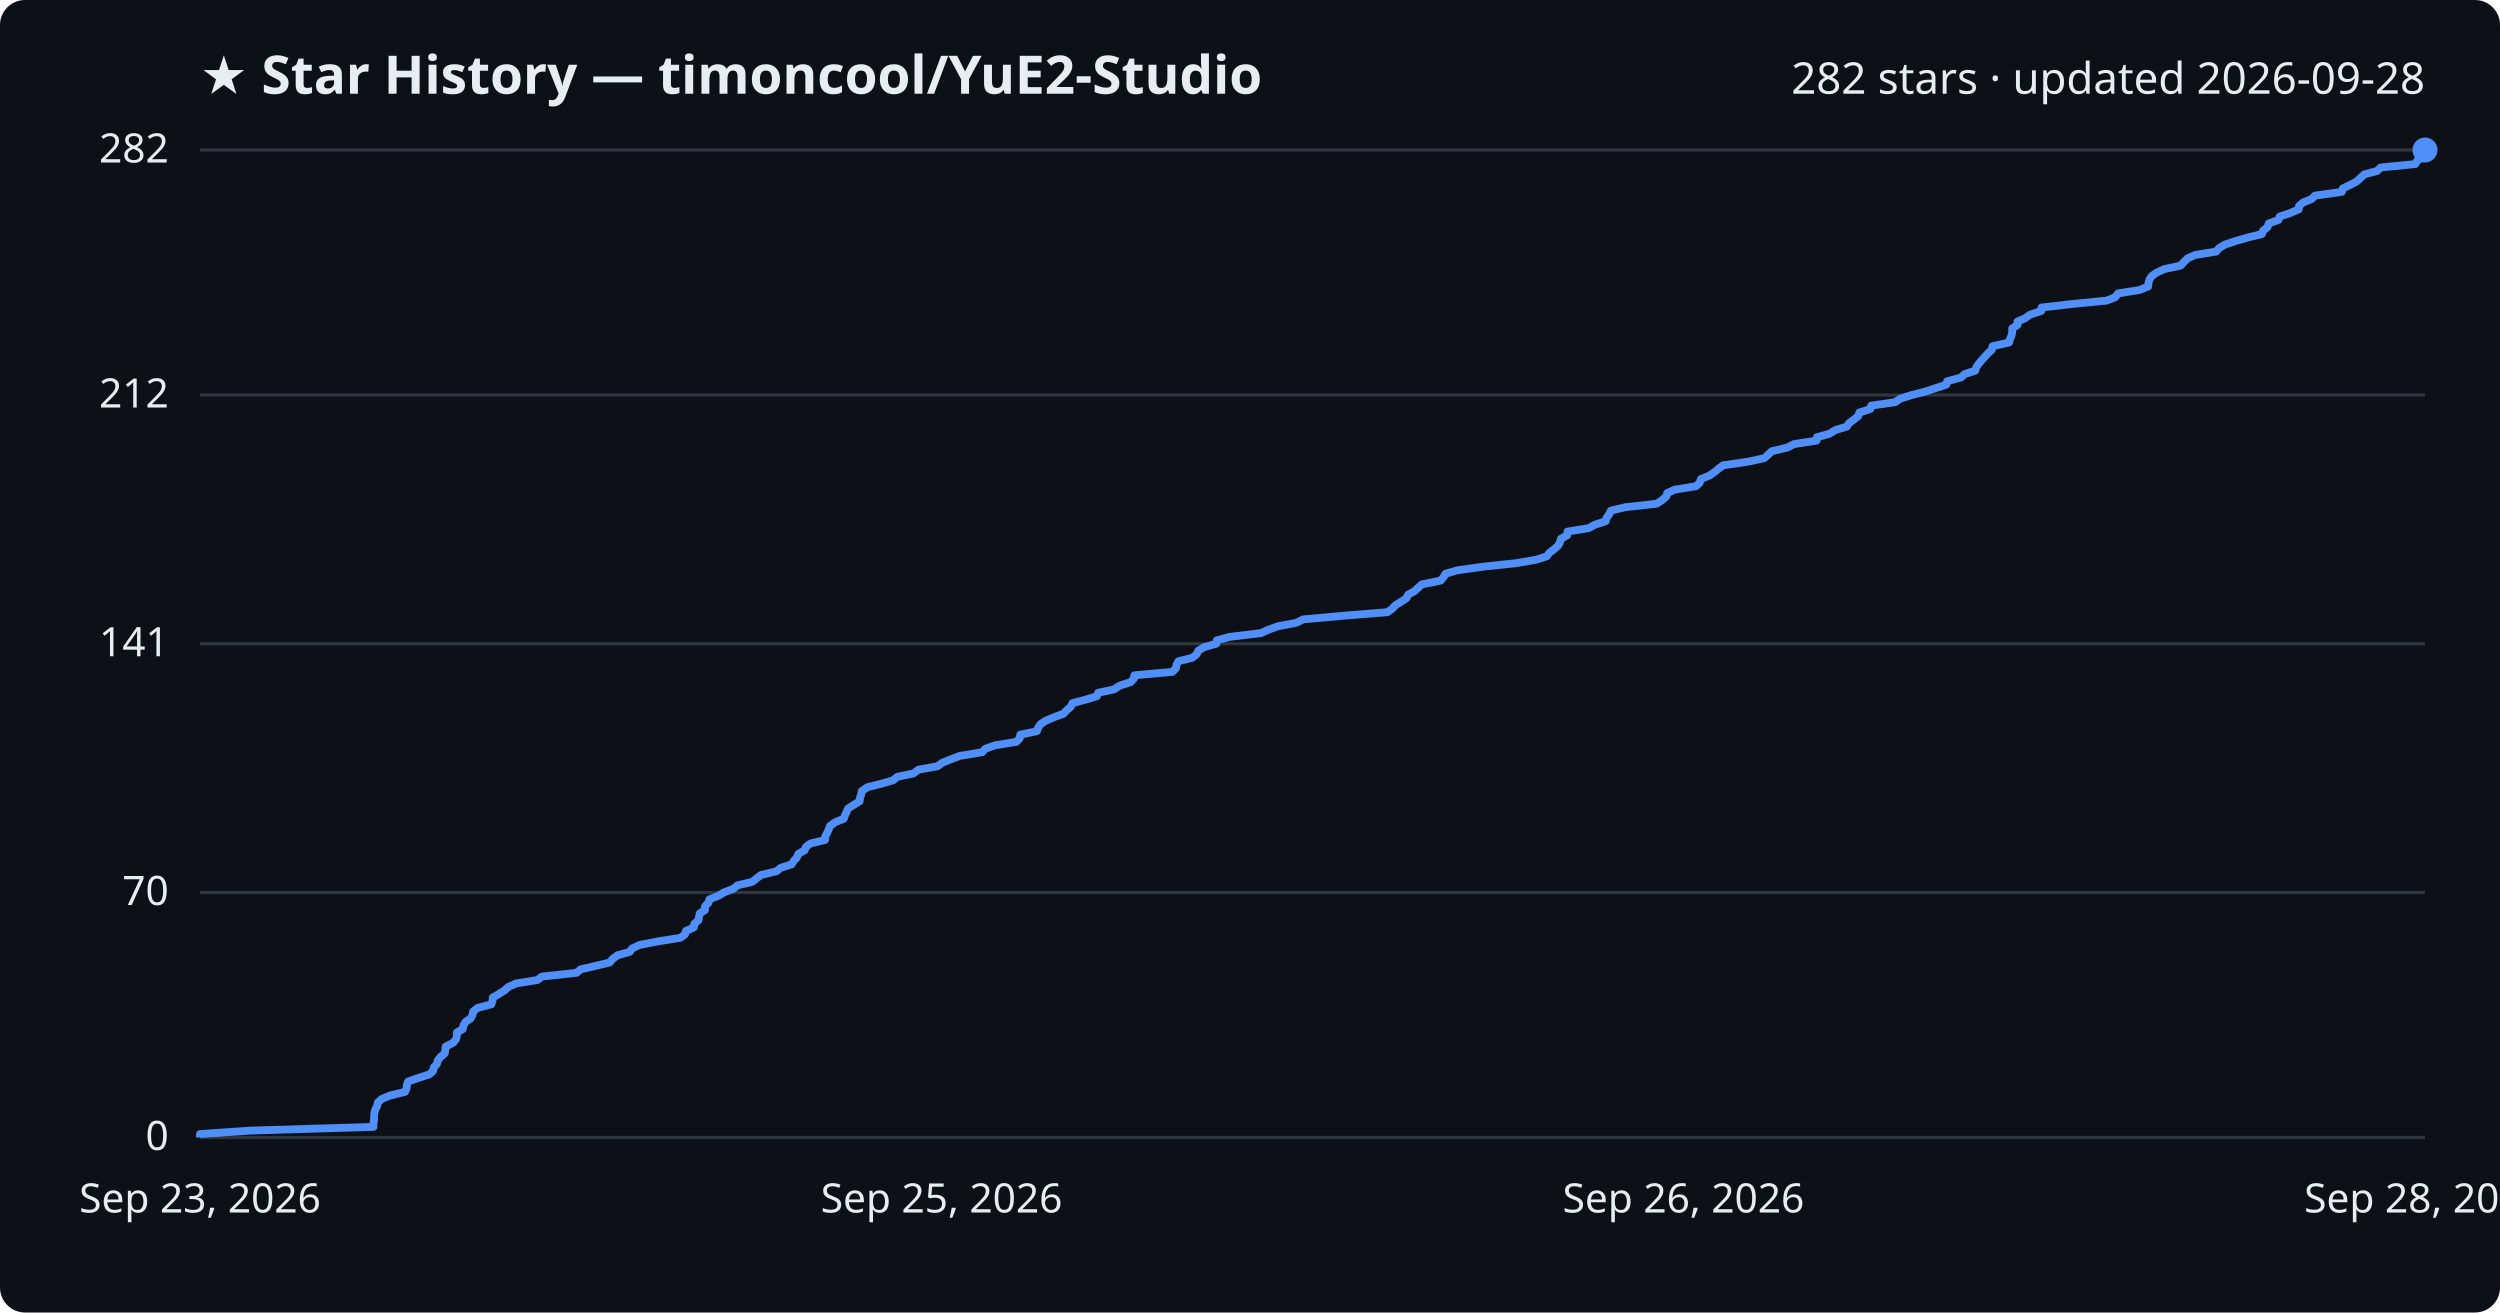
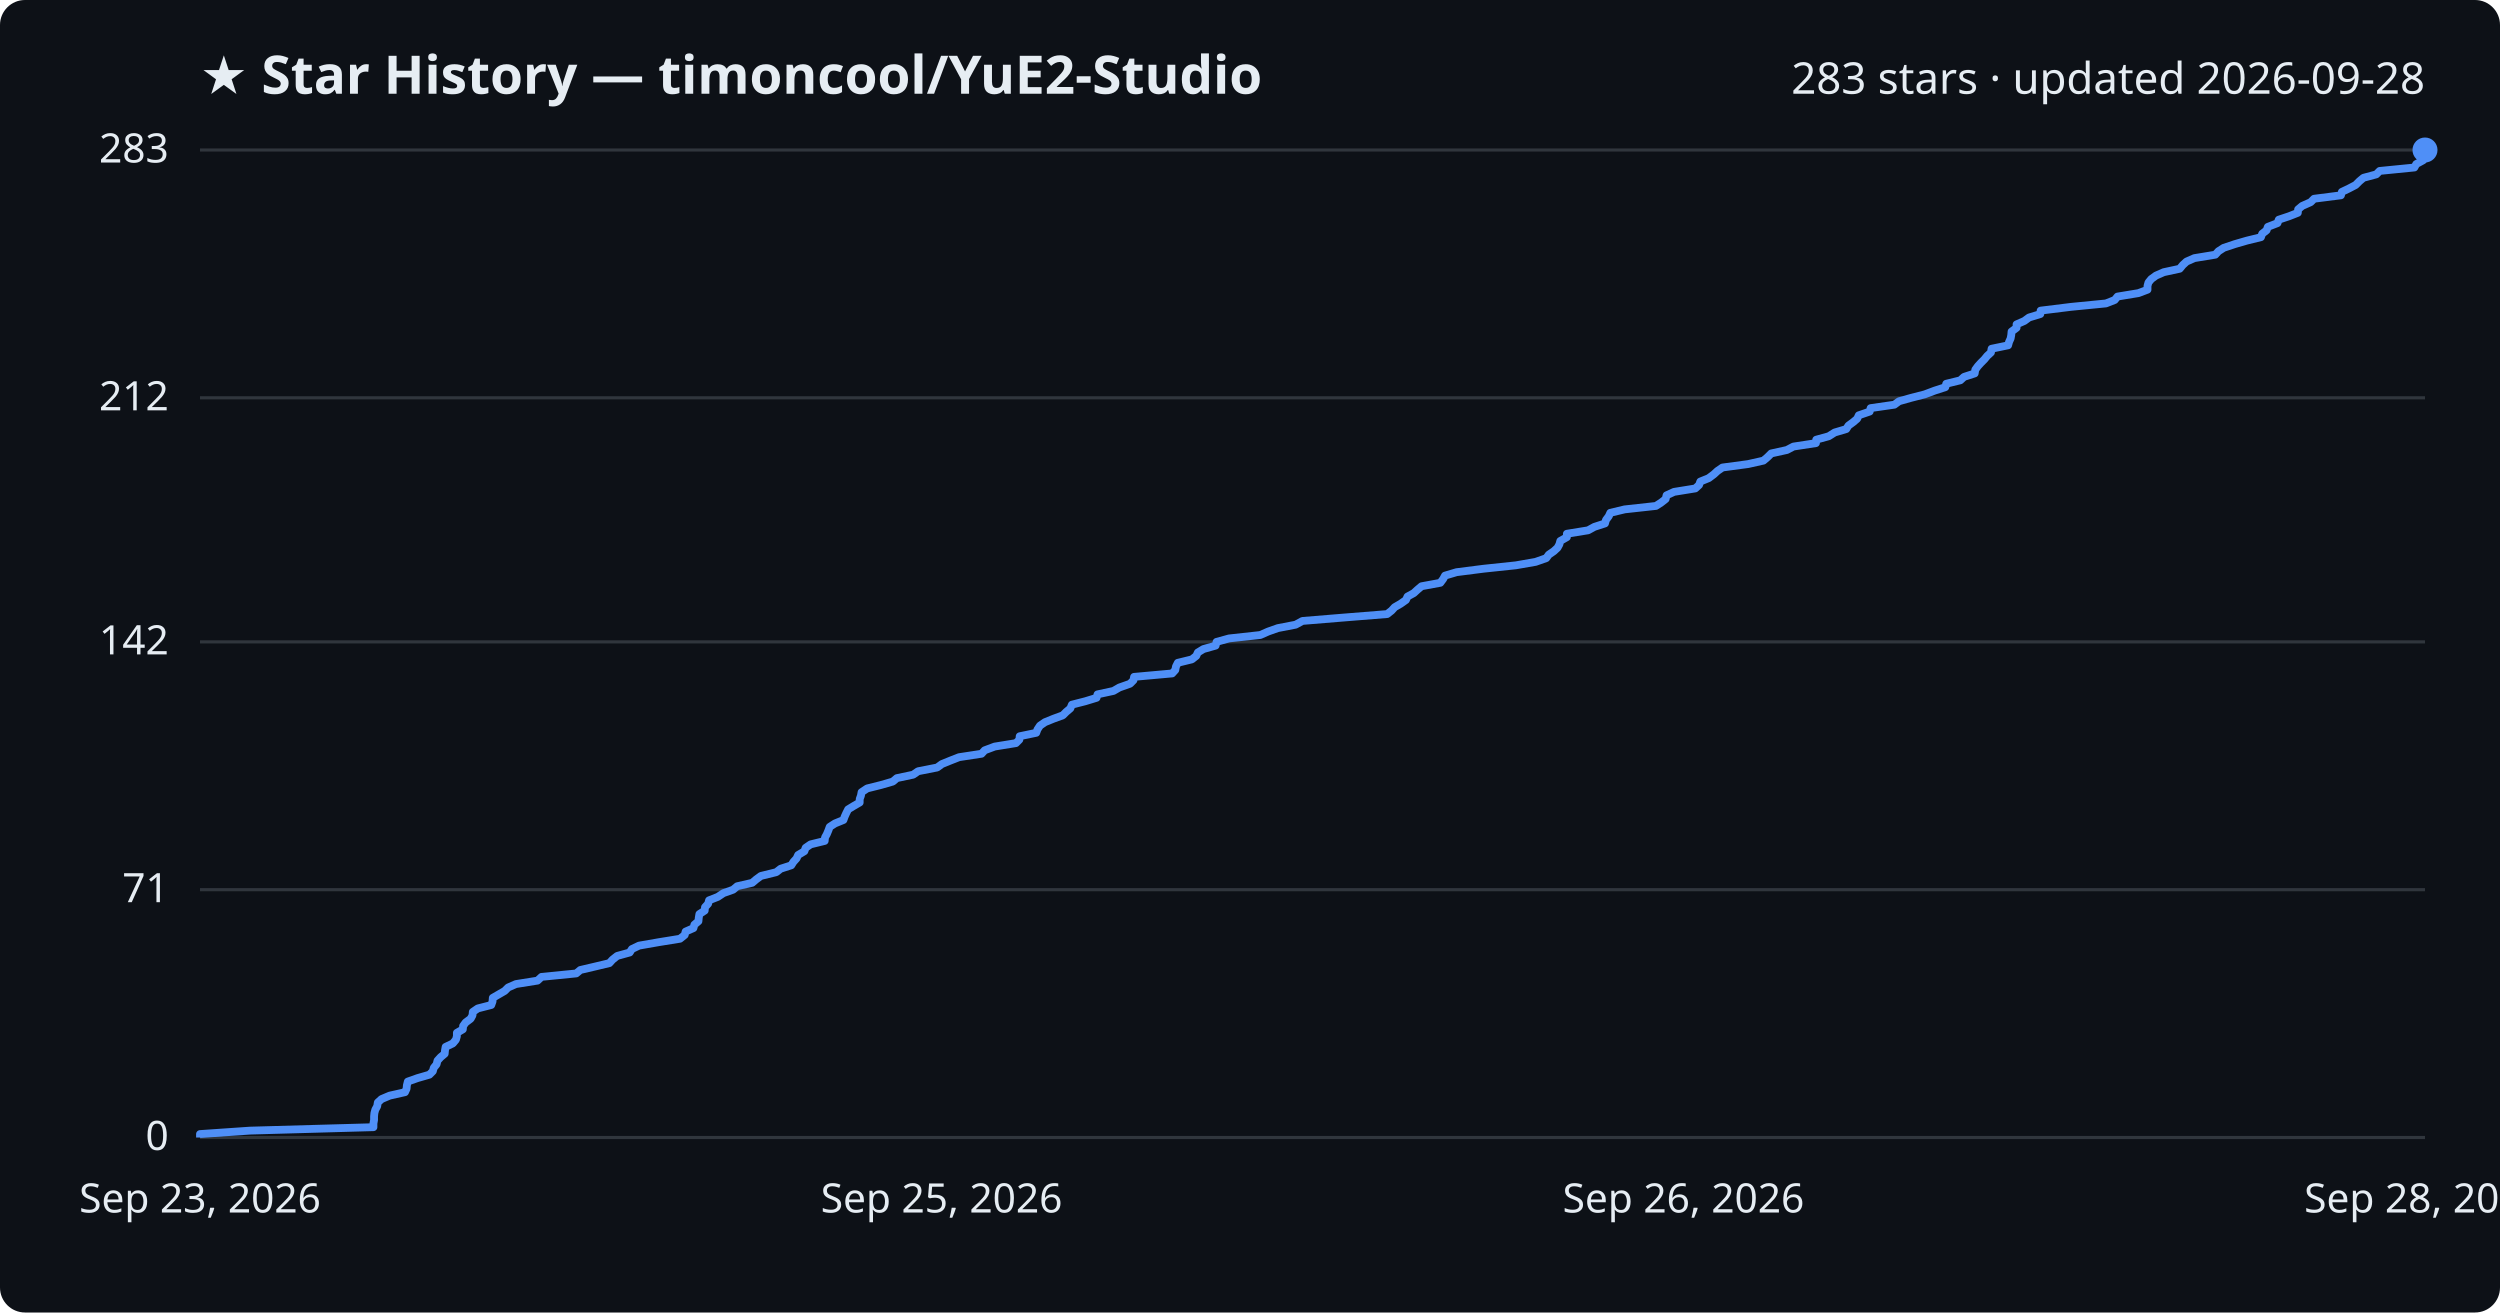
<svg xmlns="http://www.w3.org/2000/svg" viewBox="0 0 800 420" font-family="Segoe UI, sans-serif">
  <rect width="800" height="420" fill="#0d1117" rx="8" />
  <text x="64" y="30" fill="#e6edf3" font-size="17" font-weight="700">★ Star History — timoncool/YuE2-Studio</text>
-   <text x="776" y="30" fill="#e6edf3" font-size="14" text-anchor="end">282 stars · updated 2026-09-28</text>
+   <text x="776" y="30" fill="#e6edf3" font-size="14" text-anchor="end">283 stars · updated 2026-09-28</text>
  <line x1="64" y1="364.0" x2="776" y2="364.0" stroke="#30363d" stroke-width="1" />
  <text x="54" y="368.0" fill="#e6edf3" font-size="13" text-anchor="end">0</text>
-   <line x1="64" y1="285.6" x2="776" y2="285.6" stroke="#30363d" stroke-width="1" />
-   <text x="54" y="289.6" fill="#e6edf3" font-size="13" text-anchor="end">70</text>
-   <line x1="64" y1="206.0" x2="776" y2="206.0" stroke="#30363d" stroke-width="1" />
-   <text x="54" y="210.0" fill="#e6edf3" font-size="13" text-anchor="end">141</text>
-   <line x1="64" y1="126.4" x2="776" y2="126.4" stroke="#30363d" stroke-width="1" />
-   <text x="54" y="130.4" fill="#e6edf3" font-size="13" text-anchor="end">212</text>
+   <line x1="64" y1="284.7" x2="776" y2="284.7" stroke="#30363d" stroke-width="1" />
+   <text x="54" y="288.7" fill="#e6edf3" font-size="13" text-anchor="end">71</text>
+   <line x1="64" y1="205.4" x2="776" y2="205.4" stroke="#30363d" stroke-width="1" />
+   <text x="54" y="209.4" fill="#e6edf3" font-size="13" text-anchor="end">142</text>
+   <line x1="64" y1="127.3" x2="776" y2="127.3" stroke="#30363d" stroke-width="1" />
+   <text x="54" y="131.3" fill="#e6edf3" font-size="13" text-anchor="end">212</text>
  <line x1="64" y1="48.0" x2="776" y2="48.0" stroke="#30363d" stroke-width="1" />
-   <text x="54" y="52.0" fill="#e6edf3" font-size="13" text-anchor="end">282</text>
-   <path d="M64.0,364.0 L64.0,362.9 L80.0,361.8 L119.5,360.6 L119.5,359.5 L119.7,358.4 L119.7,357.3 L119.8,356.2 L120.1,355.0 L120.7,353.9 L120.9,352.8 L122.1,351.7 L124.7,350.6 L129.6,349.4 L130.1,348.3 L130.2,347.2 L130.6,346.1 L133.7,345.0 L137.4,343.8 L138.6,342.7 L138.8,341.6 L139.8,340.5 L140.1,339.3 L141.0,338.2 L142.3,337.1 L142.5,336.0 L142.6,334.9 L145.0,333.7 L145.9,332.6 L146.2,331.5 L146.2,330.4 L148.1,329.3 L148.3,328.1 L149.0,327.0 L150.6,325.9 L151.2,324.8 L151.4,323.7 L152.9,322.5 L157.2,321.4 L157.6,320.3 L157.7,319.2 L159.6,318.1 L161.5,316.9 L162.7,315.8 L165.2,314.7 L172.0,313.6 L173.4,312.5 L184.5,311.3 L185.8,310.2 L190.5,309.1 L195.1,308.0 L196.0,306.9 L197.6,305.7 L201.5,304.6 L202.3,303.5 L204.6,302.4 L210.8,301.2 L217.7,300.1 L219.2,299.0 L219.5,297.9 L222.0,296.8 L222.2,295.6 L223.5,294.5 L223.7,293.4 L223.9,292.3 L225.6,291.2 L225.6,290.0 L226.7,288.9 L227.0,287.8 L229.8,286.7 L231.6,285.6 L234.7,284.4 L236.0,283.3 L240.7,282.2 L242.1,281.1 L243.5,280.0 L248.5,278.8 L249.8,277.7 L253.3,276.6 L254.0,275.5 L255.0,274.4 L255.5,273.2 L257.5,272.1 L257.9,271.0 L259.4,269.9 L264.0,268.8 L264.1,267.6 L264.7,266.5 L265.2,265.4 L265.6,264.3 L267.3,263.1 L270.0,262.0 L270.4,260.9 L270.9,259.8 L271.4,258.7 L273.3,257.5 L275.1,256.4 L275.2,255.3 L275.6,254.2 L275.8,253.1 L277.6,251.9 L282.0,250.8 L285.8,249.7 L287.1,248.6 L292.3,247.5 L293.9,246.3 L300.0,245.2 L301.5,244.1 L304.2,243.0 L307.1,241.9 L314.3,240.7 L315.3,239.6 L318.4,238.5 L325.2,237.4 L326.3,236.3 L326.5,235.1 L331.8,234.0 L332.2,232.9 L332.9,231.8 L334.5,230.7 L337.3,229.5 L340.3,228.4 L341.3,227.3 L342.6,226.2 L343.2,225.0 L347.4,223.9 L351.0,222.8 L351.4,221.7 L356.5,220.6 L358.3,219.4 L361.8,218.3 L362.8,217.2 L363.0,216.1 L375.2,215.0 L376.3,213.8 L376.5,212.7 L377.1,211.6 L381.5,210.5 L382.9,209.4 L383.5,208.2 L385.3,207.1 L389.2,206.0 L389.4,204.9 L393.5,203.8 L403.5,202.6 L405.9,201.5 L409.0,200.4 L414.8,199.3 L417.0,198.2 L430.3,197.0 L444.0,195.9 L445.5,194.8 L446.5,193.7 L448.3,192.6 L450.1,191.4 L450.6,190.3 L452.6,189.2 L453.8,188.1 L455.0,187.0 L461.0,185.8 L461.9,184.7 L462.6,183.6 L466.3,182.5 L474.9,181.3 L485.3,180.2 L491.6,179.1 L495.0,178.0 L495.8,176.9 L497.4,175.7 L498.6,174.6 L499.2,173.5 L499.5,172.4 L501.5,171.3 L501.6,170.1 L508.4,169.0 L510.4,167.9 L513.8,166.8 L514.1,165.7 L515.0,164.5 L515.5,163.4 L520.1,162.3 L530.1,161.2 L531.8,160.1 L533.2,158.9 L533.5,157.8 L535.9,156.7 L542.7,155.6 L543.9,154.5 L544.3,153.3 L547.0,152.2 L548.6,151.1 L549.9,150.0 L551.4,148.9 L559.6,147.7 L564.6,146.6 L565.8,145.5 L567.0,144.4 L572.0,143.2 L574.1,142.1 L581.3,141.0 L581.4,139.9 L585.4,138.8 L587.4,137.6 L591.0,136.5 L591.7,135.4 L593.2,134.3 L594.6,133.2 L595.0,132.0 L598.5,130.9 L598.8,129.8 L606.5,128.7 L608.0,127.6 L611.8,126.4 L616.1,125.3 L619.4,124.2 L622.8,123.1 L623.1,122.0 L627.5,120.8 L628.7,119.7 L632.1,118.6 L632.4,117.5 L633.2,116.4 L634.2,115.2 L635.2,114.1 L636.2,113.0 L637.4,111.9 L637.6,110.8 L642.9,109.6 L643.2,108.5 L643.7,107.4 L643.9,106.3 L643.9,105.1 L645.6,104.0 L645.6,102.9 L648.1,101.8 L649.6,100.7 L653.2,99.5 L653.3,98.4 L662.9,97.3 L674.1,96.2 L676.9,95.1 L677.8,93.9 L684.6,92.8 L687.4,91.7 L687.5,90.6 L687.8,89.5 L688.6,88.3 L690.2,87.2 L692.6,86.1 L697.8,85.0 L698.8,83.9 L700.0,82.7 L702.4,81.6 L709.2,80.5 L710.1,79.4 L711.9,78.3 L715.5,77.1 L719.3,76.0 L723.8,74.9 L724.2,73.8 L725.6,72.7 L726.0,71.5 L729.1,70.4 L729.5,69.3 L732.8,68.2 L735.6,67.0 L735.7,65.9 L737.0,64.8 L739.7,63.7 L740.8,62.6 L749.4,61.4 L749.7,60.3 L752.0,59.2 L754.1,58.1 L755.3,57.0 L756.6,55.8 L760.7,54.7 L761.8,53.6 L772.9,52.5 L773.5,51.4 L775.7,50.2 L775.9,49.1 L776.0,48.0 L776.0,48.0" fill="none" stroke="#4f8ff7" stroke-width="2.5" stroke-linejoin="round" />
+   <text x="54" y="52.0" fill="#e6edf3" font-size="13" text-anchor="end">283</text>
+   <path d="M64.0,364.0 L64.0,362.9 L80.0,361.8 L119.5,360.7 L119.5,359.5 L119.7,358.4 L119.7,357.3 L119.8,356.2 L120.1,355.1 L120.7,354.0 L120.9,352.8 L122.1,351.7 L124.7,350.6 L129.6,349.5 L130.1,348.4 L130.2,347.3 L130.5,346.1 L133.6,345.0 L137.4,343.9 L138.5,342.8 L138.8,341.7 L139.7,340.6 L140.0,339.4 L141.0,338.3 L142.3,337.2 L142.4,336.1 L142.6,335.0 L144.9,333.9 L145.9,332.7 L146.2,331.6 L146.2,330.5 L148.1,329.4 L148.2,328.3 L149.0,327.2 L150.6,326.0 L151.2,324.9 L151.3,323.8 L152.9,322.7 L157.2,321.6 L157.6,320.5 L157.7,319.3 L159.6,318.2 L161.5,317.1 L162.6,316.0 L165.1,314.9 L172.0,313.8 L173.3,312.6 L184.4,311.5 L185.7,310.4 L190.4,309.3 L195.0,308.2 L196.0,307.1 L197.5,305.9 L201.5,304.8 L202.2,303.7 L204.5,302.6 L210.8,301.5 L217.6,300.4 L219.1,299.2 L219.4,298.1 L221.9,297.0 L222.2,295.9 L223.5,294.8 L223.6,293.7 L223.8,292.5 L225.5,291.4 L225.6,290.3 L226.6,289.2 L226.9,288.1 L229.7,287.0 L231.5,285.8 L234.6,284.7 L235.9,283.6 L240.7,282.5 L242.0,281.4 L243.5,280.3 L248.4,279.1 L249.8,278.0 L253.2,276.9 L253.9,275.8 L254.9,274.7 L255.4,273.6 L257.4,272.4 L257.8,271.3 L259.4,270.2 L263.9,269.1 L264.0,268.0 L264.6,266.9 L265.1,265.7 L265.5,264.6 L267.2,263.5 L269.9,262.4 L270.3,261.3 L270.8,260.2 L271.4,259.0 L273.2,257.9 L275.1,256.8 L275.1,255.7 L275.5,254.6 L275.7,253.5 L277.5,252.3 L281.9,251.2 L285.7,250.1 L287.0,249.0 L292.2,247.9 L293.8,246.8 L299.9,245.6 L301.4,244.5 L304.1,243.4 L306.9,242.3 L314.1,241.2 L315.1,240.1 L318.3,238.9 L325.1,237.8 L326.2,236.7 L326.3,235.6 L331.6,234.5 L332.0,233.4 L332.8,232.2 L334.4,231.1 L337.1,230.0 L340.1,228.9 L341.2,227.8 L342.5,226.7 L343.0,225.5 L347.3,224.4 L350.9,223.3 L351.2,222.2 L356.3,221.1 L358.2,220.0 L361.6,218.8 L362.7,217.7 L362.9,216.6 L375.1,215.5 L376.1,214.4 L376.3,213.3 L376.9,212.1 L381.4,211.0 L382.8,209.9 L383.3,208.8 L385.1,207.7 L389.0,206.6 L389.3,205.4 L393.3,204.3 L403.3,203.2 L405.8,202.1 L408.9,201.0 L414.6,199.9 L416.8,198.7 L430.2,197.6 L443.9,196.5 L445.3,195.4 L446.3,194.3 L448.2,193.2 L449.9,192.0 L450.4,190.9 L452.4,189.8 L453.6,188.7 L454.9,187.6 L460.9,186.5 L461.8,185.3 L462.4,184.2 L466.1,183.1 L474.7,182.0 L485.1,180.9 L491.4,179.8 L494.8,178.6 L495.6,177.5 L497.2,176.4 L498.4,175.3 L499.0,174.2 L499.3,173.1 L501.4,171.9 L501.4,170.8 L508.2,169.7 L510.2,168.6 L513.6,167.5 L513.9,166.4 L514.8,165.2 L515.3,164.1 L519.9,163.0 L529.9,161.9 L531.6,160.8 L533.0,159.7 L533.3,158.5 L535.7,157.4 L542.5,156.3 L543.7,155.2 L544.1,154.1 L546.8,153.0 L548.4,151.8 L549.6,150.7 L551.2,149.6 L559.4,148.5 L564.3,147.4 L565.6,146.3 L566.8,145.1 L571.8,144.0 L573.9,142.9 L581.1,141.8 L581.2,140.7 L585.2,139.6 L587.1,138.4 L590.8,137.3 L591.5,136.2 L593.0,135.1 L594.3,134.0 L594.8,132.9 L598.3,131.7 L598.6,130.6 L606.2,129.5 L607.7,128.4 L611.6,127.3 L615.9,126.2 L619.1,125.0 L622.5,123.9 L622.8,122.8 L627.3,121.7 L628.5,120.6 L631.9,119.5 L632.1,118.3 L632.9,117.2 L633.9,116.1 L635.0,115.0 L635.9,113.9 L637.1,112.8 L637.3,111.6 L642.6,110.5 L642.9,109.4 L643.4,108.3 L643.6,107.2 L643.7,106.1 L645.3,104.9 L645.3,103.8 L647.8,102.7 L649.3,101.6 L652.9,100.5 L653.0,99.4 L662.7,98.2 L673.9,97.1 L676.7,96.0 L677.6,94.9 L684.3,93.8 L687.2,92.7 L687.2,91.5 L687.5,90.4 L688.4,89.3 L689.9,88.2 L692.4,87.1 L697.5,86.0 L698.5,84.8 L699.7,83.7 L702.2,82.6 L708.9,81.5 L709.9,80.4 L711.6,79.3 L715.2,78.1 L719.0,77.0 L723.5,75.9 L723.9,74.8 L725.3,73.7 L725.7,72.6 L728.8,71.4 L729.2,70.3 L732.5,69.2 L735.3,68.1 L735.4,67.0 L736.7,65.9 L739.4,64.7 L740.5,63.6 L749.1,62.5 L749.4,61.4 L751.7,60.3 L753.8,59.2 L755.0,58.0 L756.3,56.9 L760.4,55.8 L761.5,54.7 L772.6,53.6 L773.2,52.5 L775.4,51.3 L775.6,50.2 L775.7,49.1 L776.0,48.0 L776.0,48.0" fill="none" stroke="#4f8ff7" stroke-width="2.5" stroke-linejoin="round" />
  <circle cx="776.0" cy="48.0" r="4" fill="#4f8ff7" />
  <text x="64.0" y="388" fill="#e6edf3" font-size="13" text-anchor="middle">Sep 23, 2026</text>
  <text x="301.3" y="388" fill="#e6edf3" font-size="13" text-anchor="middle">Sep 25, 2026</text>
  <text x="538.7" y="388" fill="#e6edf3" font-size="13" text-anchor="middle">Sep 26, 2026</text>
  <text x="776.0" y="388" fill="#e6edf3" font-size="13" text-anchor="middle">Sep 28, 2026</text>
</svg>
